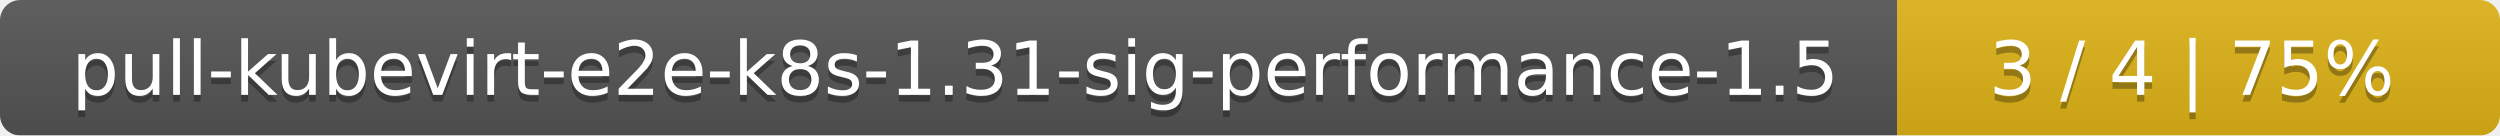
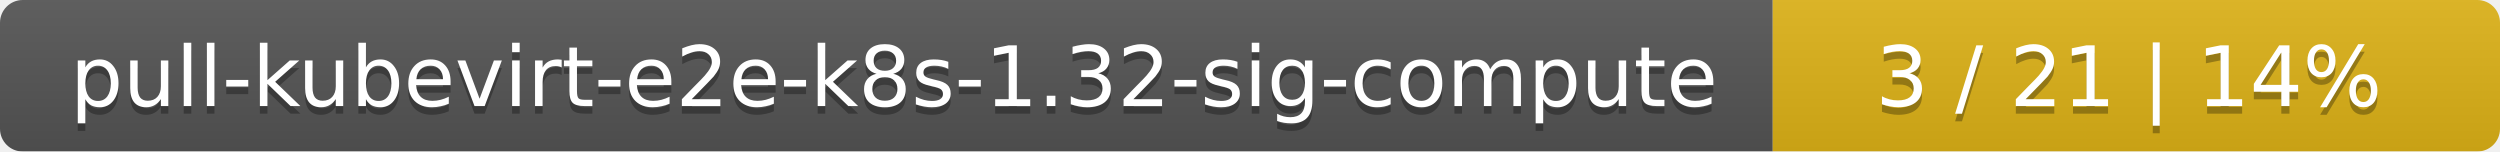
- <svg xmlns="http://www.w3.org/2000/svg" width="369" height="20">
+ <svg xmlns="http://www.w3.org/2000/svg" width="330" height="20">
  <linearGradient id="smooth" x2="0" y2="100%">
    <stop offset="0" stop-color="#bbb" stop-opacity=".1" />
    <stop offset="1" stop-opacity=".1" />
  </linearGradient>
  <mask id="round">
-     <rect width="369" height="20" rx="3" fill="#fff" />
+     <rect width="330" height="20" rx="3" fill="#fff" />
  </mask>
  <g mask="url(#round)">
-     <rect width="280" height="20" fill="#555" />
-     <rect x="280" width="89" height="20" fill="#dfb317" />
-     <rect width="369" height="20" fill="url(#smooth)" />
+     <rect width="234" height="20" fill="#555" />
+     <rect x="234" width="96" height="20" fill="#dfb317" />
+     <rect width="330" height="20" fill="url(#smooth)" />
  </g>
  <g fill="#fff" text-anchor="middle" font-family="DejaVu Sans,Verdana,Geneva,sans-serif" font-size="11">
-     <text x="141" y="15" fill="#010101" fill-opacity=".3">pull-kubevirt-e2e-k8s-1.31-sig-performance-1.5</text>
-     <text x="141" y="14">pull-kubevirt-e2e-k8s-1.31-sig-performance-1.5</text>
-     <text x="323.5" y="15" fill="#010101" fill-opacity=".3">3 / 4    |    75%</text>
-     <text x="323.5" y="14">3 / 4    |    75%</text>
+     <text x="118" y="15" fill="#010101" fill-opacity=".3">pull-kubevirt-e2e-k8s-1.32-sig-compute</text>
+     <text x="118" y="14">pull-kubevirt-e2e-k8s-1.32-sig-compute</text>
+     <text x="281" y="15" fill="#010101" fill-opacity=".3">3 / 21    |    14%</text>
+     <text x="281" y="14">3 / 21    |    14%</text>
  </g>
</svg>
